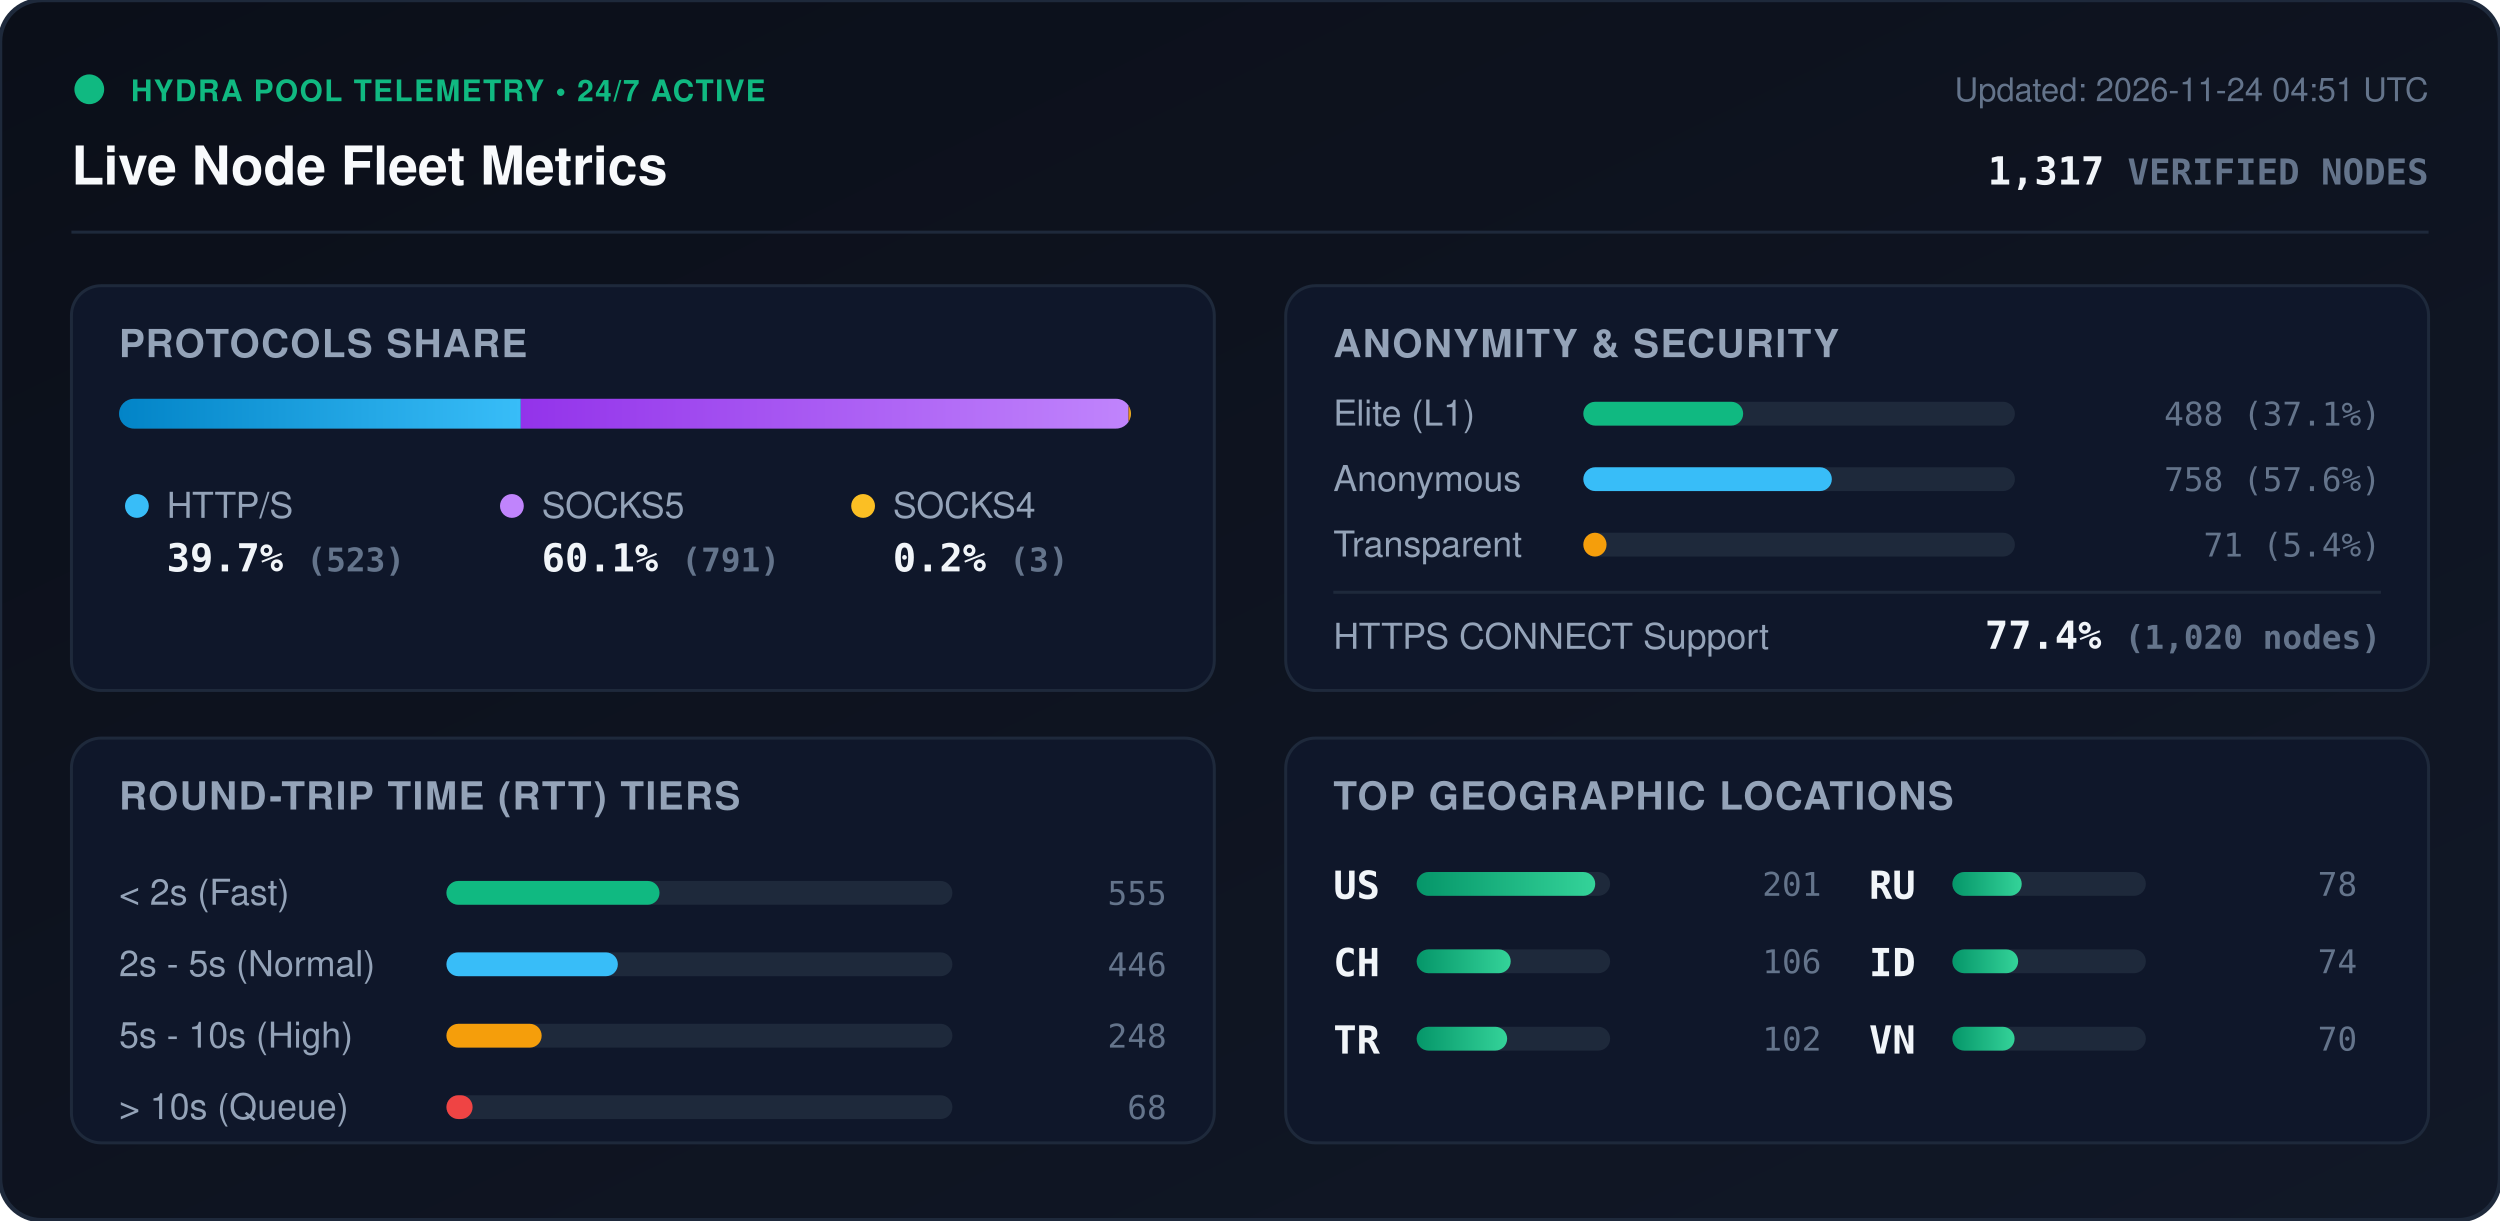
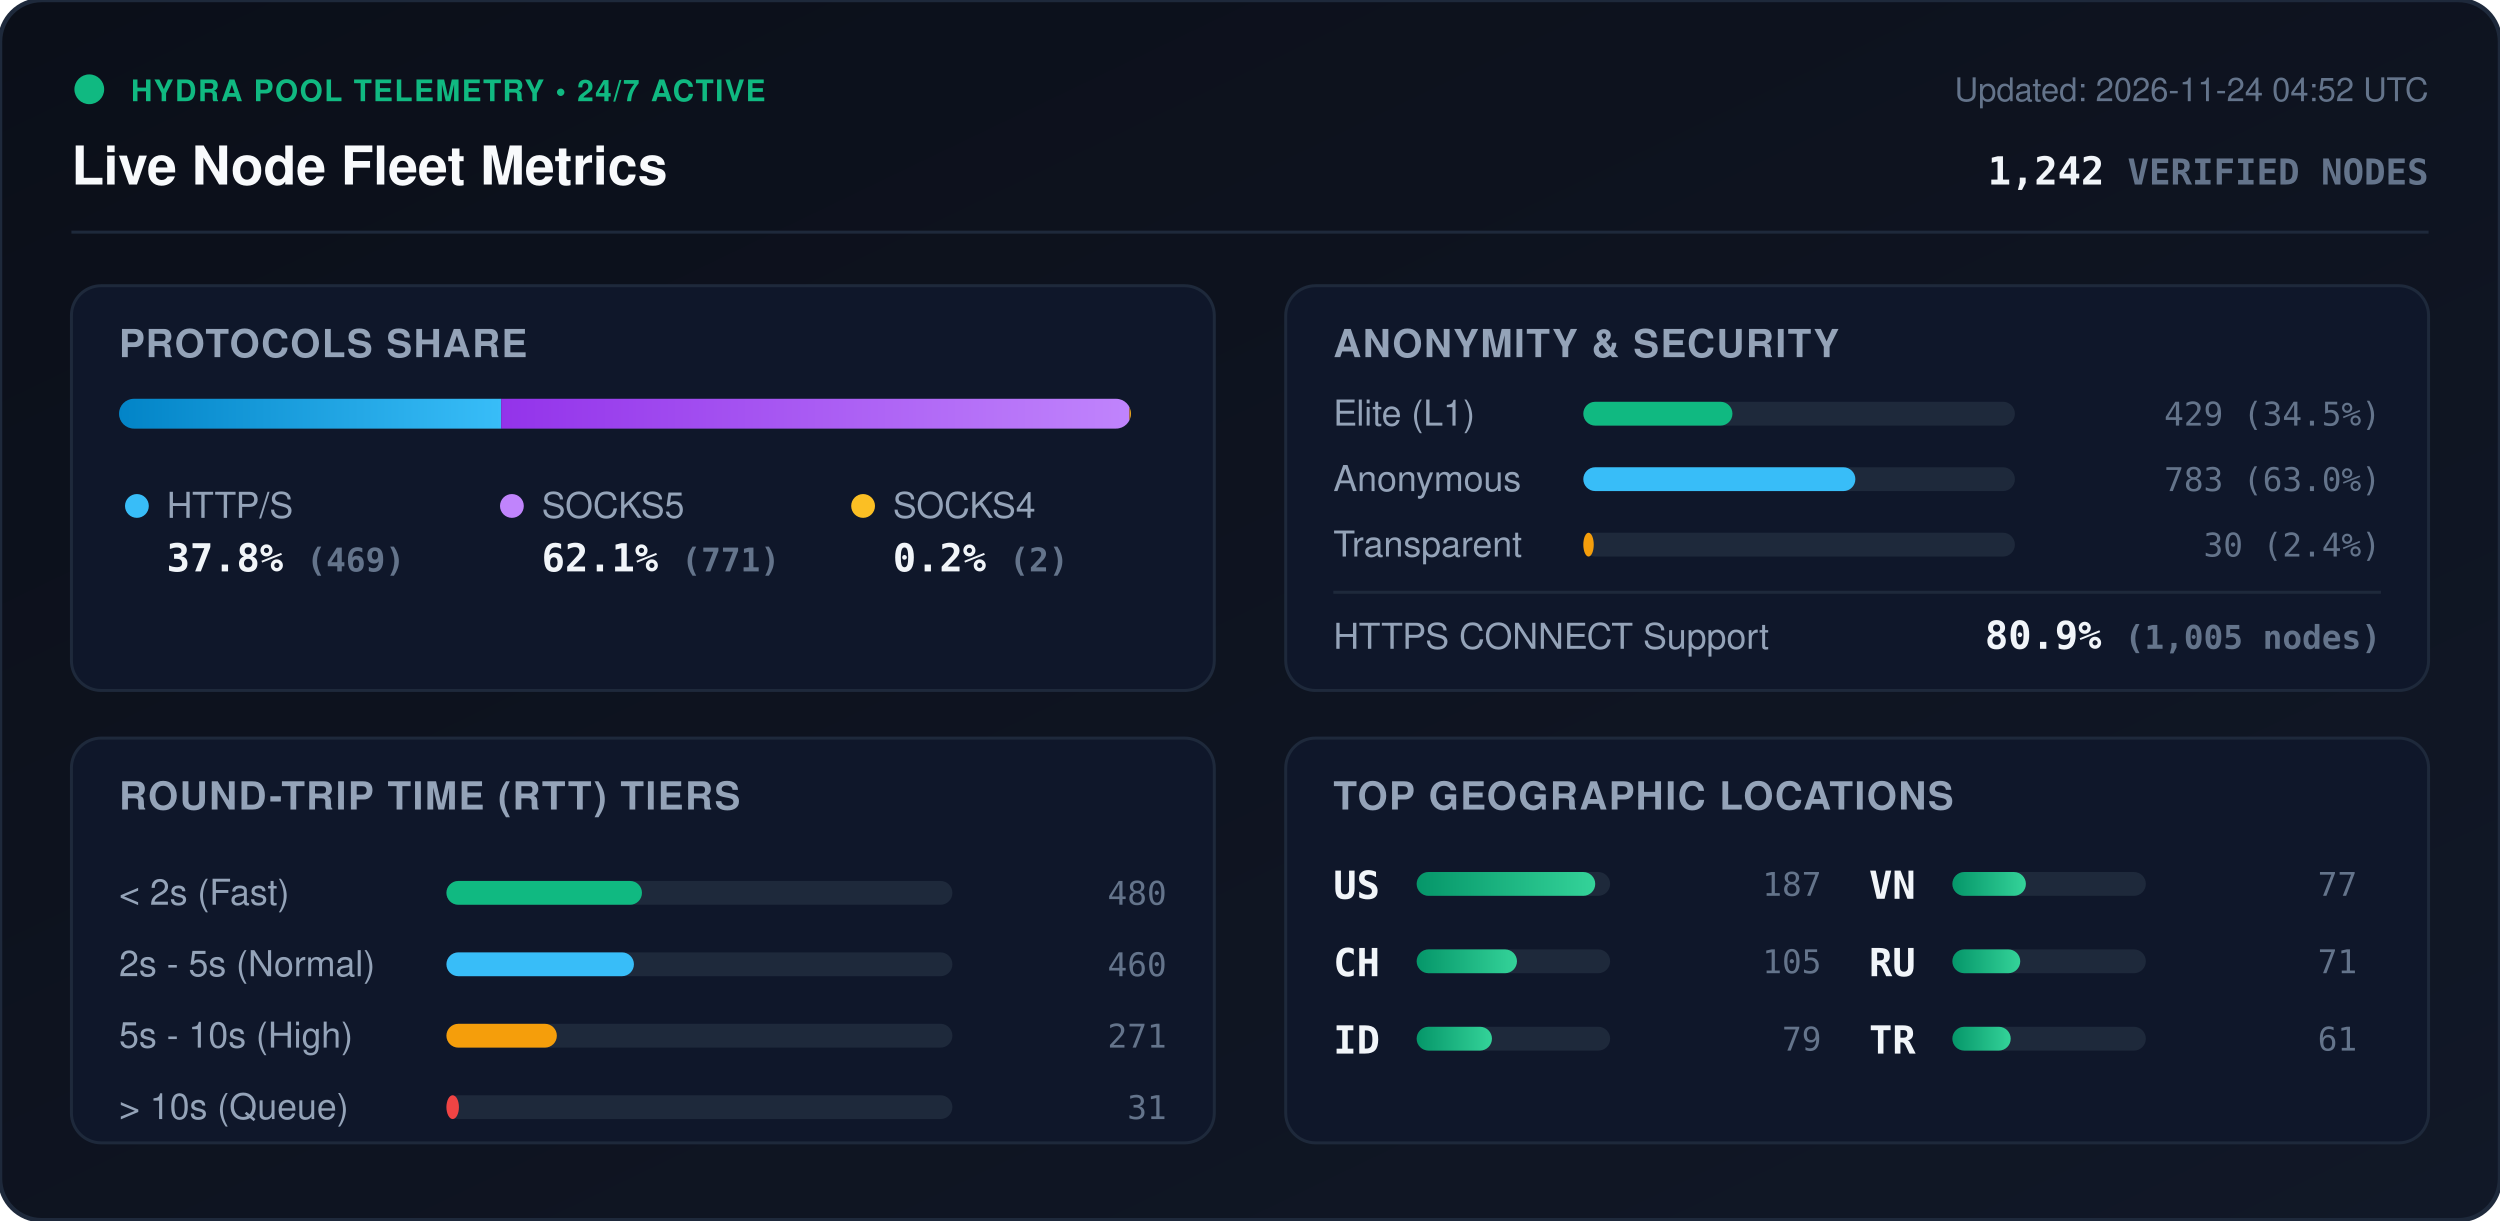
<svg xmlns="http://www.w3.org/2000/svg" viewBox="0 0 840 410" width="840" height="410" style="max-width: 100%; height: auto;">
  <defs>
    <linearGradient id="bg" x1="0%" y1="0%" x2="100%" y2="100%">
      <stop offset="0%" stop-color="#0b0f19" />
      <stop offset="100%" stop-color="#111827" />
    </linearGradient>
    <linearGradient id="bar-http" x1="0%" y1="0%" x2="100%" y2="0%">
      <stop offset="0%" stop-color="#0284c7" />
      <stop offset="100%" stop-color="#38bdf8" />
    </linearGradient>
    <linearGradient id="bar-socks5" x1="0%" y1="0%" x2="100%" y2="0%">
      <stop offset="0%" stop-color="#9333ea" />
      <stop offset="100%" stop-color="#c084fc" />
    </linearGradient>
    <linearGradient id="bar-socks4" x1="0%" y1="0%" x2="100%" y2="0%">
      <stop offset="0%" stop-color="#d97706" />
      <stop offset="100%" stop-color="#fbbf24" />
    </linearGradient>
    <linearGradient id="bar-green" x1="0%" y1="0%" x2="100%" y2="0%">
      <stop offset="0%" stop-color="#059669" />
      <stop offset="100%" stop-color="#34d399" />
    </linearGradient>
    <clipPath id="prog-track-clip">
      <rect width="340.0" height="10" rx="5" />
    </clipPath>
    <style>
      .title { font: 700 18px -apple-system, BlinkMacSystemFont, 'Segoe UI', Helvetica, Arial, sans-serif; fill: #f8fafc; }
      .sub { font: 500 11px -apple-system, BlinkMacSystemFont, 'Segoe UI', Helvetica, Arial, sans-serif; fill: #64748b; }
      .section-hdr { font: 600 13px -apple-system, BlinkMacSystemFont, 'Segoe UI', Helvetica, Arial, sans-serif; fill: #94a3b8; letter-spacing: 0.5px; }
      .metric-val { font: 700 13px -apple-system, BlinkMacSystemFont, 'Segoe UI', Helvetica, Arial, sans-serif; fill: #f1f5f9; }
      .metric-lbl { font: 500 12px -apple-system, BlinkMacSystemFont, 'Segoe UI', Helvetica, Arial, sans-serif; fill: #94a3b8; }
      .badge-txt { font: 700 10px -apple-system, BlinkMacSystemFont, 'Segoe UI', Helvetica, Arial, sans-serif; fill: #10b981; letter-spacing: 0.5px; }
      .mono { font-family: ui-monospace, SFMono-Regular, Menlo, Monaco, Consolas, monospace; }
      .pulse { animation: beacon 2s infinite ease-in-out; }
      @keyframes beacon { 0%, 100% { opacity: 1; } 50% { opacity: 0.35; } }
    </style>
  </defs>
  <rect width="840" height="410" rx="14" fill="url(#bg)" stroke="#1e293b" stroke-width="1.5" />
  <g transform="translate(24, 24)">
    <circle cx="6" cy="6" r="5" fill="#10b981" class="pulse" />
    <text x="20" y="10" class="badge-txt">HYDRA POOL TELEMETRY • 24/7 ACTIVE</text>
    <text x="0" y="38" class="title">Live Node Fleet Metrics</text>
-     <text x="792" y="10" text-anchor="end" class="sub">Updated: 2026-11-24 04:51 UTC</text>
-     <text x="792" y="38" text-anchor="end" class="metric-val mono" fill="#38bdf8">1,317 <tspan font-size="12" fill="#64748b">VERIFIED NODES</tspan>
+     <text x="792" y="10" text-anchor="end" class="sub">Updated: 2026-11-24 04:52 UTC</text>
+     <text x="792" y="38" text-anchor="end" class="metric-val mono" fill="#38bdf8">1,242 <tspan font-size="12" fill="#64748b">VERIFIED NODES</tspan>
    </text>
  </g>
  <line x1="24" y1="78" x2="816" y2="78" stroke="#1e293b" stroke-width="1" />
  <g transform="translate(24, 96)">
    <rect width="384" height="136" rx="10" fill="#0f172a" stroke="#1e293b" />
    <text x="16" y="24" class="section-hdr">PROTOCOLS SHARE</text>
    <g transform="translate(16, 38)">
      <rect width="340.0" height="10" rx="5" fill="#1e293b" />
      <g clip-path="url(#prog-track-clip)">
-         <rect x="0" width="135.0" height="10" fill="url(#bar-http)" />
-         <rect x="135.0" width="204.2" height="10" fill="url(#bar-socks5)" />
-         <rect x="339.2" width="0.8" height="10" fill="url(#bar-socks4)" />
+         <rect x="0" width="128.4" height="10" fill="url(#bar-http)" />
+         <rect x="128.4" width="211.1" height="10" fill="url(#bar-socks5)" />
+         <rect x="339.5" width="0.5" height="10" fill="url(#bar-socks4)" />
      </g>
    </g>
    <g transform="translate(16, 68)">
      <circle cx="6" cy="6" r="4" fill="#38bdf8" />
      <text x="16" y="10" class="metric-lbl">HTTP/S</text>
-       <text x="16" y="28" class="metric-val mono">39.7% <tspan font-size="11" fill="#64748b">(523)</tspan>
+       <text x="16" y="28" class="metric-val mono">37.8% <tspan font-size="11" fill="#64748b">(469)</tspan>
      </text>
      <circle cx="132" cy="6" r="4" fill="#c084fc" />
      <text x="142" y="10" class="metric-lbl">SOCKS5</text>
-       <text x="142" y="28" class="metric-val mono">60.1% <tspan font-size="11" fill="#64748b">(791)</tspan>
+       <text x="142" y="28" class="metric-val mono">62.1% <tspan font-size="11" fill="#64748b">(771)</tspan>
      </text>
      <circle cx="250" cy="6" r="4" fill="#fbbf24" />
      <text x="260" y="10" class="metric-lbl">SOCKS4</text>
-       <text x="260" y="28" class="metric-val mono">0.2% <tspan font-size="11" fill="#64748b">(3)</tspan>
+       <text x="260" y="28" class="metric-val mono">0.2% <tspan font-size="11" fill="#64748b">(2)</tspan>
      </text>
    </g>
  </g>
  <g transform="translate(432, 96)">
    <rect width="384" height="136" rx="10" fill="#0f172a" stroke="#1e293b" />
    <text x="16" y="24" class="section-hdr">ANONYMITY &amp; SECURITY</text>
    <text x="16" y="47" class="metric-lbl">Elite (L1)</text>
    <rect x="100" y="39" width="145.0" height="8" rx="4" fill="#1e293b" />
-     <rect x="100" y="39" width="53.7" height="8" rx="4" fill="#10b981" />
-     <text x="368" y="47" text-anchor="end" class="mono sub" fill="#e2e8f0">488 (37.1%)</text>
+     <rect x="100" y="39" width="50.1" height="8" rx="4" fill="#10b981" />
+     <text x="368" y="47" text-anchor="end" class="mono sub" fill="#e2e8f0">429 (34.5%)</text>
    <text x="16" y="69" class="metric-lbl">Anonymous</text>
    <rect x="100" y="61" width="145.0" height="8" rx="4" fill="#1e293b" />
-     <rect x="100" y="61" width="83.5" height="8" rx="4" fill="#38bdf8" />
-     <text x="368" y="69" text-anchor="end" class="mono sub" fill="#e2e8f0">758 (57.6%)</text>
+     <rect x="100" y="61" width="91.4" height="8" rx="4" fill="#38bdf8" />
+     <text x="368" y="69" text-anchor="end" class="mono sub" fill="#e2e8f0">783 (63.0%)</text>
    <text x="16" y="91" class="metric-lbl">Transparent</text>
    <rect x="100" y="83" width="145.0" height="8" rx="4" fill="#1e293b" />
-     <rect x="100" y="83" width="7.8" height="8" rx="4" fill="#f59e0b" />
-     <text x="368" y="91" text-anchor="end" class="mono sub" fill="#e2e8f0">71 (5.4%)</text>
+     <rect x="100" y="83" width="3.5" height="8" rx="4" fill="#f59e0b" />
+     <text x="368" y="91" text-anchor="end" class="mono sub" fill="#e2e8f0">30 (2.4%)</text>
    <line x1="16" y1="103" x2="368" y2="103" stroke="#1e293b" stroke-width="1" />
    <text x="16" y="122" class="metric-lbl">HTTPS CONNECT Support</text>
-     <text x="368" y="122" text-anchor="end" class="metric-val mono" fill="#34d399">77.4% <tspan font-size="11" fill="#64748b">(1,020 nodes)</tspan>
+     <text x="368" y="122" text-anchor="end" class="metric-val mono" fill="#34d399">80.9% <tspan font-size="11" fill="#64748b">(1,005 nodes)</tspan>
    </text>
  </g>
  <g transform="translate(24, 248)">
    <rect width="384" height="136" rx="10" fill="#0f172a" stroke="#1e293b" />
    <text x="16" y="24" class="section-hdr">ROUND-TRIP TIME (RTT) TIERS</text>
    <g transform="translate(16, 42)">
      <text x="0" y="14" class="metric-lbl">&lt; 2s (Fast)</text>
      <rect x="110" y="6" width="170" height="8" rx="4" fill="#1e293b" />
-       <rect x="110" y="6" width="71.6" height="8" rx="4" fill="#10b981" />
-       <text x="352" y="14" text-anchor="end" class="mono sub">555</text>
+       <rect x="110" y="6" width="65.7" height="8" rx="4" fill="#10b981" />
+       <text x="352" y="14" text-anchor="end" class="mono sub">480</text>
      <text x="0" y="38" class="metric-lbl">2s - 5s (Normal)</text>
      <rect x="110" y="30" width="170" height="8" rx="4" fill="#1e293b" />
-       <rect x="110" y="30" width="57.6" height="8" rx="4" fill="#38bdf8" />
-       <text x="352" y="38" text-anchor="end" class="mono sub">446</text>
+       <rect x="110" y="30" width="63.0" height="8" rx="4" fill="#38bdf8" />
+       <text x="352" y="38" text-anchor="end" class="mono sub">460</text>
      <text x="0" y="62" class="metric-lbl">5s - 10s (High)</text>
      <rect x="110" y="54" width="170" height="8" rx="4" fill="#1e293b" />
-       <rect x="110" y="54" width="32.0" height="8" rx="4" fill="#f59e0b" />
-       <text x="352" y="62" text-anchor="end" class="mono sub">248</text>
+       <rect x="110" y="54" width="37.1" height="8" rx="4" fill="#f59e0b" />
+       <text x="352" y="62" text-anchor="end" class="mono sub">271</text>
      <text x="0" y="86" class="metric-lbl">&gt; 10s (Queue)</text>
      <rect x="110" y="78" width="170" height="8" rx="4" fill="#1e293b" />
-       <rect x="110" y="78" width="8.8" height="8" rx="4" fill="#ef4444" />
-       <text x="352" y="86" text-anchor="end" class="mono sub">68</text>
+       <rect x="110" y="78" width="4.2" height="8" rx="4" fill="#ef4444" />
+       <text x="352" y="86" text-anchor="end" class="mono sub">31</text>
    </g>
  </g>
  <g transform="translate(432, 248)">
    <rect width="384" height="136" rx="10" fill="#0f172a" stroke="#1e293b" />
    <text x="16" y="24" class="section-hdr">TOP GEOGRAPHIC LOCATIONS</text>
    <g transform="translate(16, 42)">
      <g transform="translate(0, 0)">
        <text x="0" y="12" class="mono metric-val" font-size="12">US</text>
        <rect x="28" y="3" width="65" height="8" rx="4" fill="#1e293b" />
        <rect x="28" y="3" width="60.0" height="8" rx="4" fill="url(#bar-green)" />
-         <text x="164" y="11" text-anchor="end" class="mono sub">201</text>
+         <text x="164" y="11" text-anchor="end" class="mono sub">187</text>
      </g>
      <g transform="translate(0, 26)">
        <text x="0" y="12" class="mono metric-val" font-size="12">CH</text>
        <rect x="28" y="3" width="65" height="8" rx="4" fill="#1e293b" />
-         <rect x="28" y="3" width="31.6" height="8" rx="4" fill="url(#bar-green)" />
-         <text x="164" y="11" text-anchor="end" class="mono sub">106</text>
+         <rect x="28" y="3" width="33.7" height="8" rx="4" fill="url(#bar-green)" />
+         <text x="164" y="11" text-anchor="end" class="mono sub">105</text>
      </g>
      <g transform="translate(0, 52)">
+         <text x="0" y="12" class="mono metric-val" font-size="12">ID</text>
+         <rect x="28" y="3" width="65" height="8" rx="4" fill="#1e293b" />
+         <rect x="28" y="3" width="25.3" height="8" rx="4" fill="url(#bar-green)" />
+         <text x="164" y="11" text-anchor="end" class="mono sub">79</text>
+       </g>
+       <g transform="translate(180, 0)">
+         <text x="0" y="12" class="mono metric-val" font-size="12">VN</text>
+         <rect x="28" y="3" width="65" height="8" rx="4" fill="#1e293b" />
+         <rect x="28" y="3" width="24.7" height="8" rx="4" fill="url(#bar-green)" />
+         <text x="164" y="11" text-anchor="end" class="mono sub">77</text>
+       </g>
+       <g transform="translate(180, 26)">
+         <text x="0" y="12" class="mono metric-val" font-size="12">RU</text>
+         <rect x="28" y="3" width="65" height="8" rx="4" fill="#1e293b" />
+         <rect x="28" y="3" width="22.8" height="8" rx="4" fill="url(#bar-green)" />
+         <text x="164" y="11" text-anchor="end" class="mono sub">71</text>
+       </g>
+       <g transform="translate(180, 52)">
        <text x="0" y="12" class="mono metric-val" font-size="12">TR</text>
        <rect x="28" y="3" width="65" height="8" rx="4" fill="#1e293b" />
-         <rect x="28" y="3" width="30.4" height="8" rx="4" fill="url(#bar-green)" />
-         <text x="164" y="11" text-anchor="end" class="mono sub">102</text>
-       </g>
-       <g transform="translate(180, 0)">
-         <text x="0" y="12" class="mono metric-val" font-size="12">RU</text>
-         <rect x="28" y="3" width="65" height="8" rx="4" fill="#1e293b" />
-         <rect x="28" y="3" width="23.3" height="8" rx="4" fill="url(#bar-green)" />
-         <text x="164" y="11" text-anchor="end" class="mono sub">78</text>
-       </g>
-       <g transform="translate(180, 26)">
-         <text x="0" y="12" class="mono metric-val" font-size="12">ID</text>
-         <rect x="28" y="3" width="65" height="8" rx="4" fill="#1e293b" />
-         <rect x="28" y="3" width="22.1" height="8" rx="4" fill="url(#bar-green)" />
-         <text x="164" y="11" text-anchor="end" class="mono sub">74</text>
-       </g>
-       <g transform="translate(180, 52)">
-         <text x="0" y="12" class="mono metric-val" font-size="12">VN</text>
-         <rect x="28" y="3" width="65" height="8" rx="4" fill="#1e293b" />
-         <rect x="28" y="3" width="20.9" height="8" rx="4" fill="url(#bar-green)" />
-         <text x="164" y="11" text-anchor="end" class="mono sub">70</text>
+         <rect x="28" y="3" width="19.6" height="8" rx="4" fill="url(#bar-green)" />
+         <text x="164" y="11" text-anchor="end" class="mono sub">61</text>
      </g>
    </g>
  </g>
</svg>
